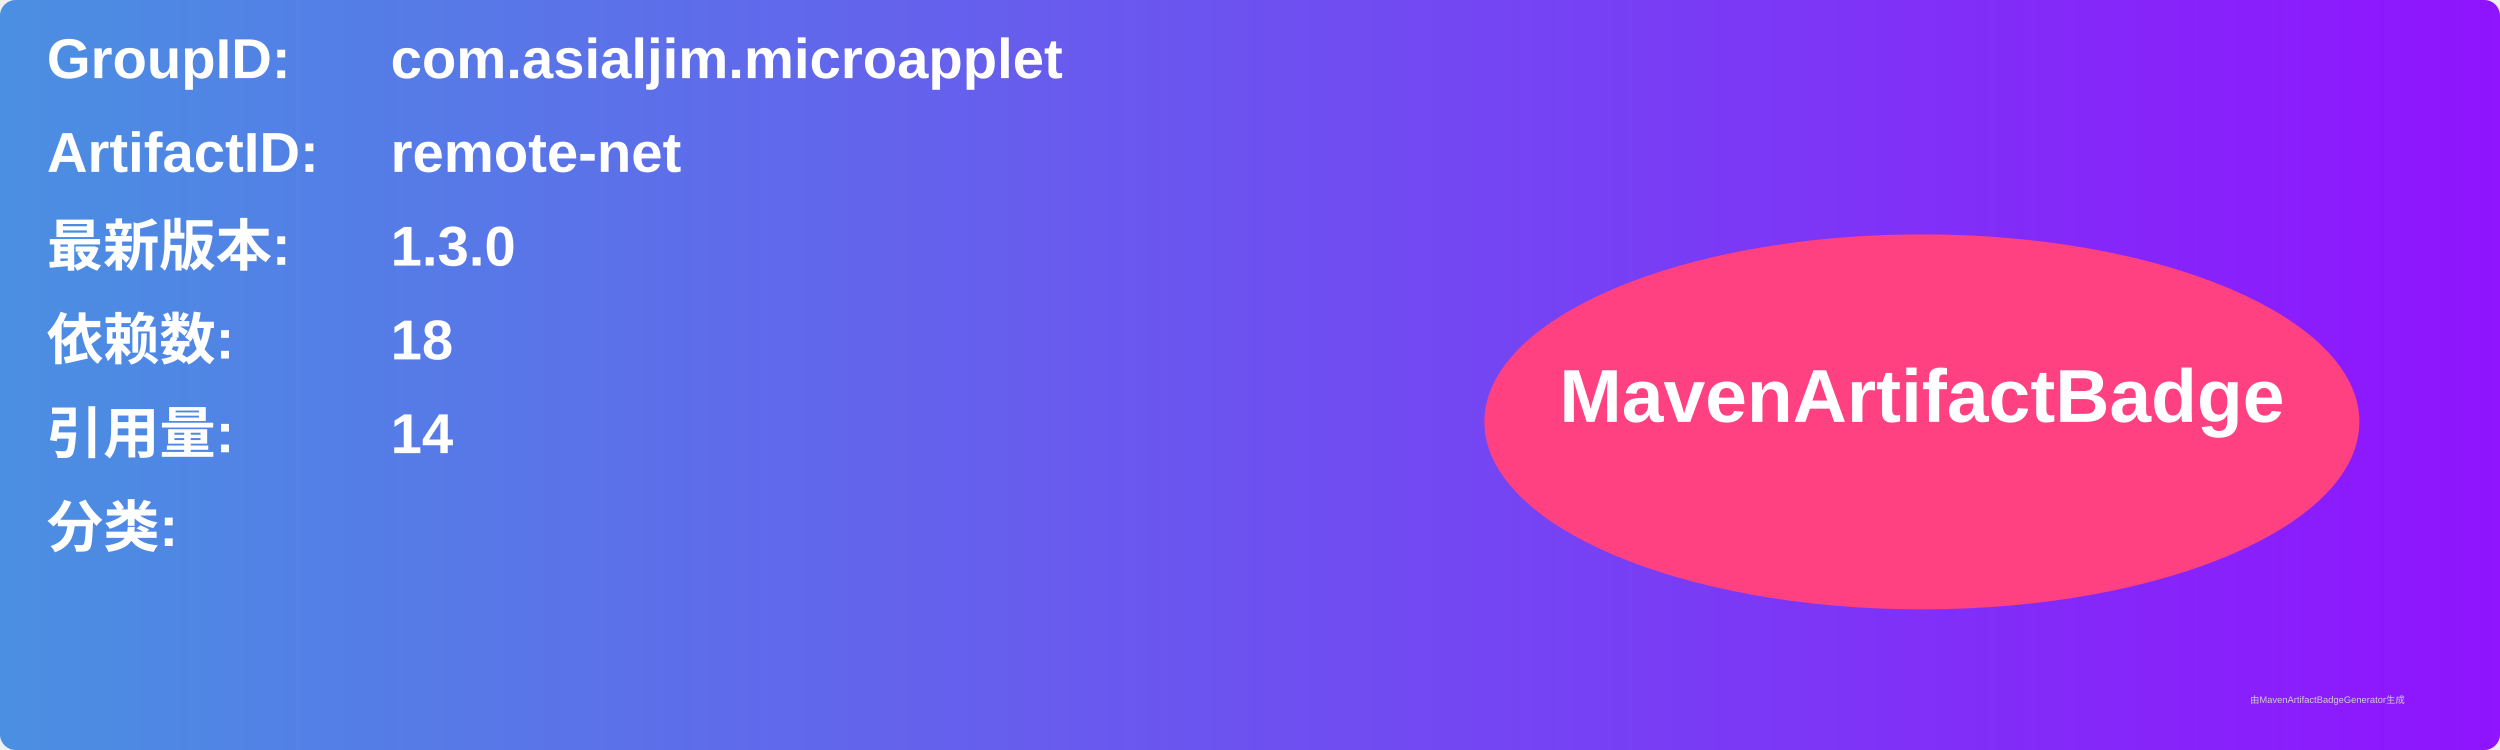
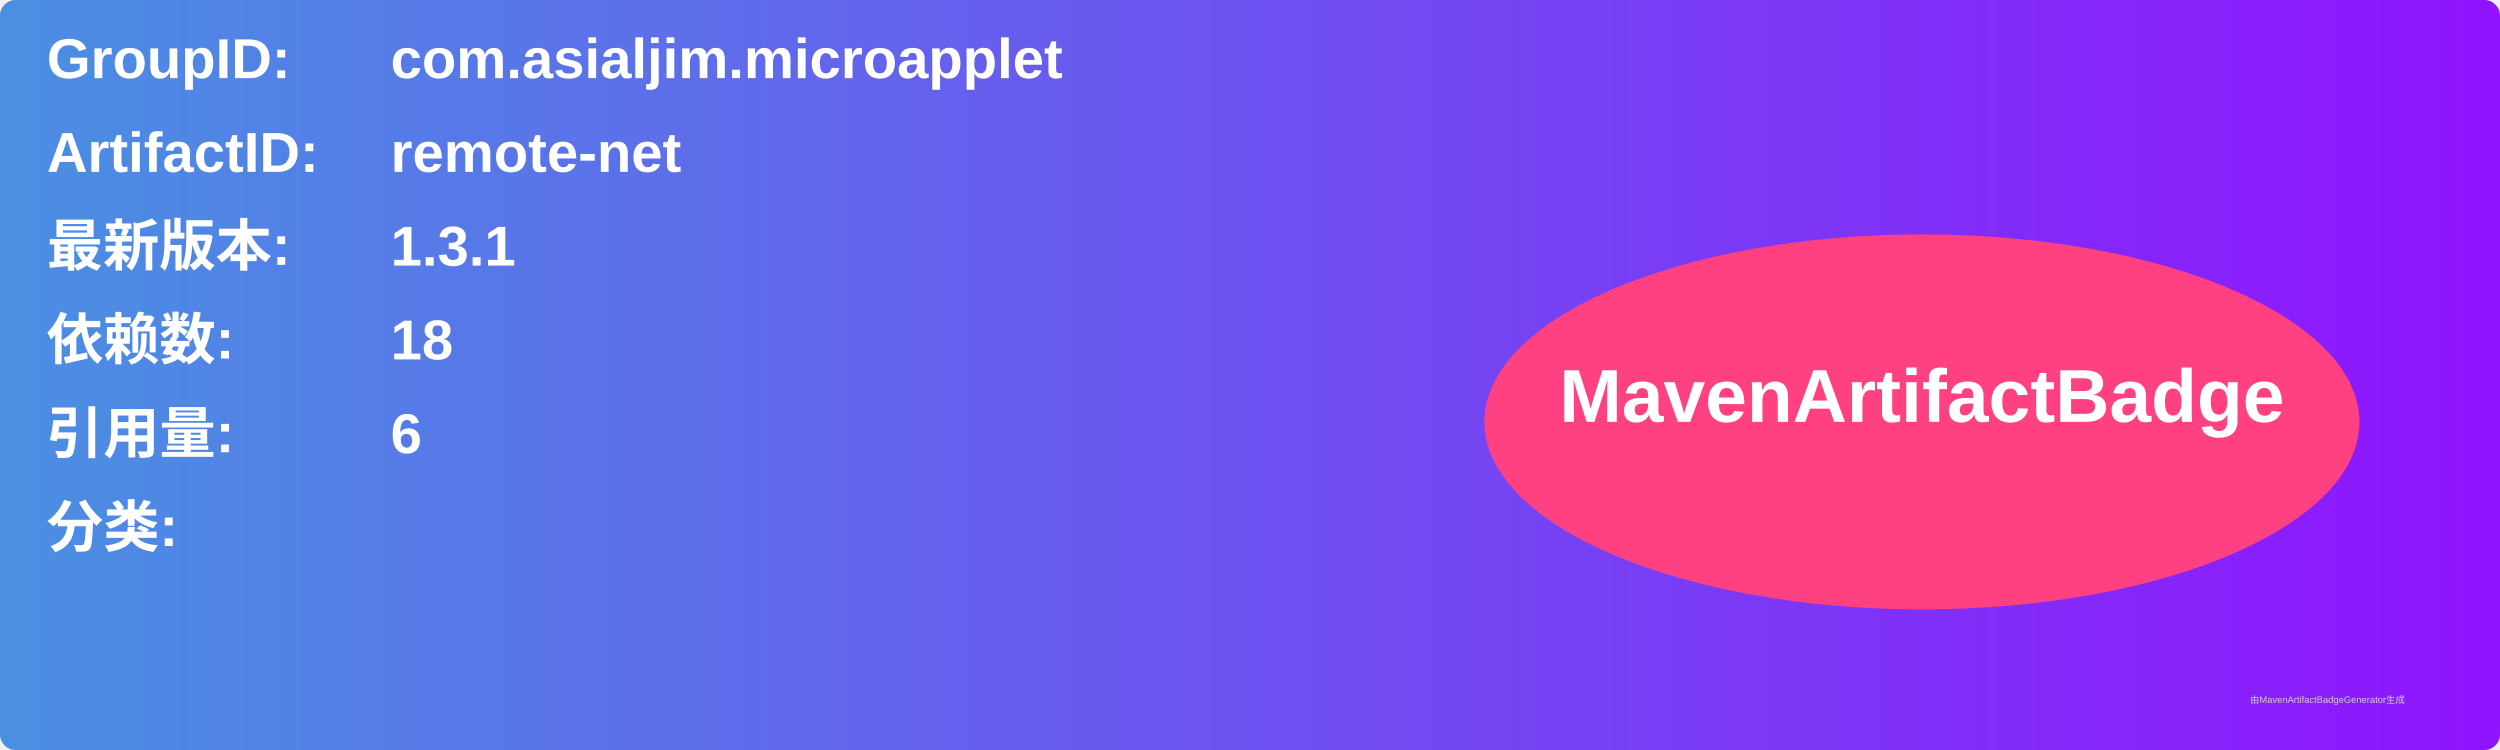
<svg xmlns="http://www.w3.org/2000/svg" width="800" height="240" viewBox="0 0 800 240">
  <linearGradient id="grad" x1="0%" y1="0%" x2="100%" y2="0%">
    <stop offset="0%" stop-color="#4a90e2" />
    <stop offset="100%" stop-color="#9013fe" />
  </linearGradient>
  <rect width="100%" height="100%" rx="5" ry="5" fill="url(#grad)" />
  <g transform="translate(15, 15)">
    <text x="0" y="10" font-family="Arial" font-size="18" fill="white" font-weight="bold" width="260">GroupID:</text>
    <text x="110" y="10" font-family="Arial" font-size="18" fill="white" font-weight="bold" width="460">com.asialjim.microapplet</text>
    <text x="0" y="40" font-family="Arial" font-size="18" fill="white" font-weight="bold" width="260">ArtifactID:</text>
    <text x="110" y="40" font-family="Arial" font-size="18" fill="white" font-weight="bold" width="460">remote-net</text>
    <text x="0" y="70" font-family="Arial" font-size="18" fill="white" font-weight="bold">最新版本:</text>
    <text x="110" y="70" font-family="Arial" font-size="18" fill="white" font-weight="bold">
-       <tspan font-weight="bold">1.3.0</tspan>
+       <tspan font-weight="bold">1.3.1</tspan>
    </text>
    <text x="0" y="100" font-family="Arial" font-size="18" fill="white" font-weight="bold">依赖数: </text>
    <text x="110" y="100" font-family="Arial" font-size="18" fill="white">
      <tspan font-weight="bold">18</tspan>
    </text>
    <text x="0" y="130" font-family="Arial" font-size="18" fill="white" font-weight="bold">引用量: </text>
    <text x="110" y="130" font-family="Arial" font-size="18" fill="white">
-       <tspan font-weight="bold">14</tspan>
+       <tspan font-weight="bold">6</tspan>
    </text>
    <text x="0" y="160" font-family="Arial" font-size="18" fill="white" font-weight="bold">分类:</text>
    <text x="10" y="190" font-family="Arial" font-size="10" fill="white">
      <tspan font-weight="bold" />
    </text>
    <ellipse cx="600" cy="120" rx="140" ry="60" fill="#ff4081" />
    <text x="600" y="120" text-anchor="middle" font-family="Arial" font-size="24" fill="white" font-weight="bold">MavenArtifactBadge</text>
  </g>
  <text x="720" y="225" font-family="Arial" font-size="3" fill="#d0d0d0">由MavenArtifactBadgeGenerator生成</text>
</svg>
